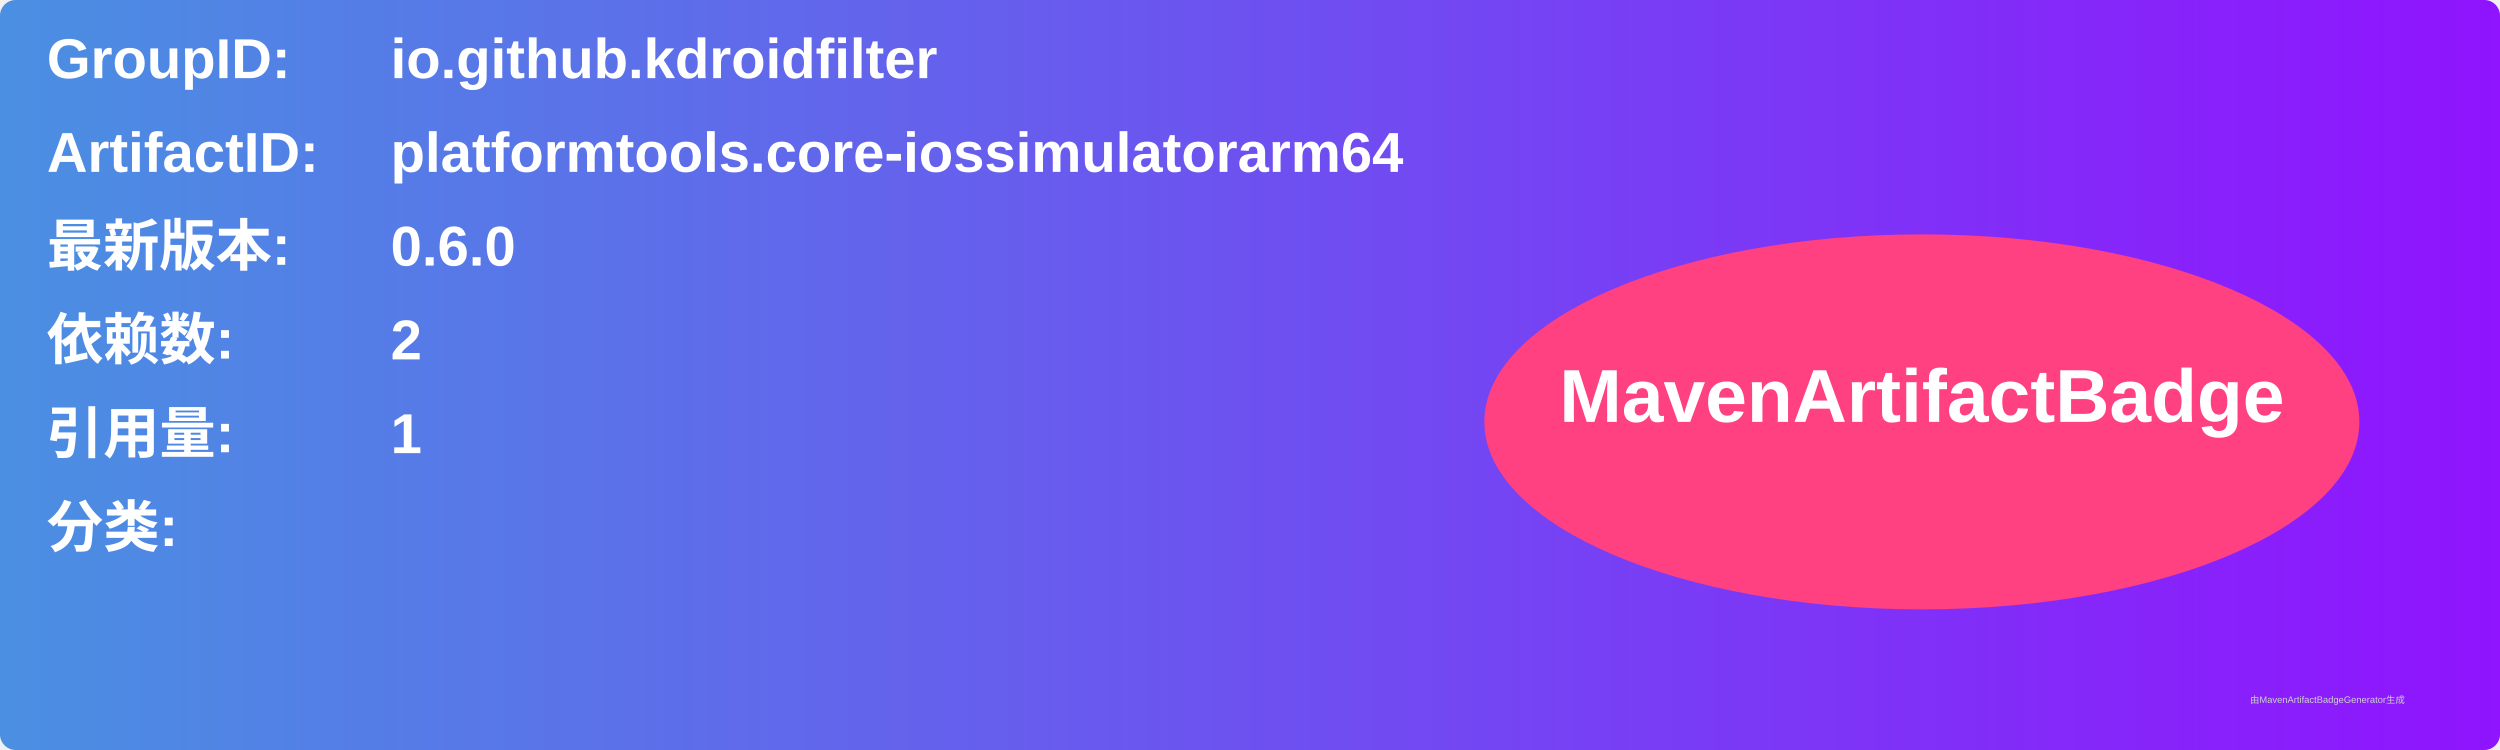
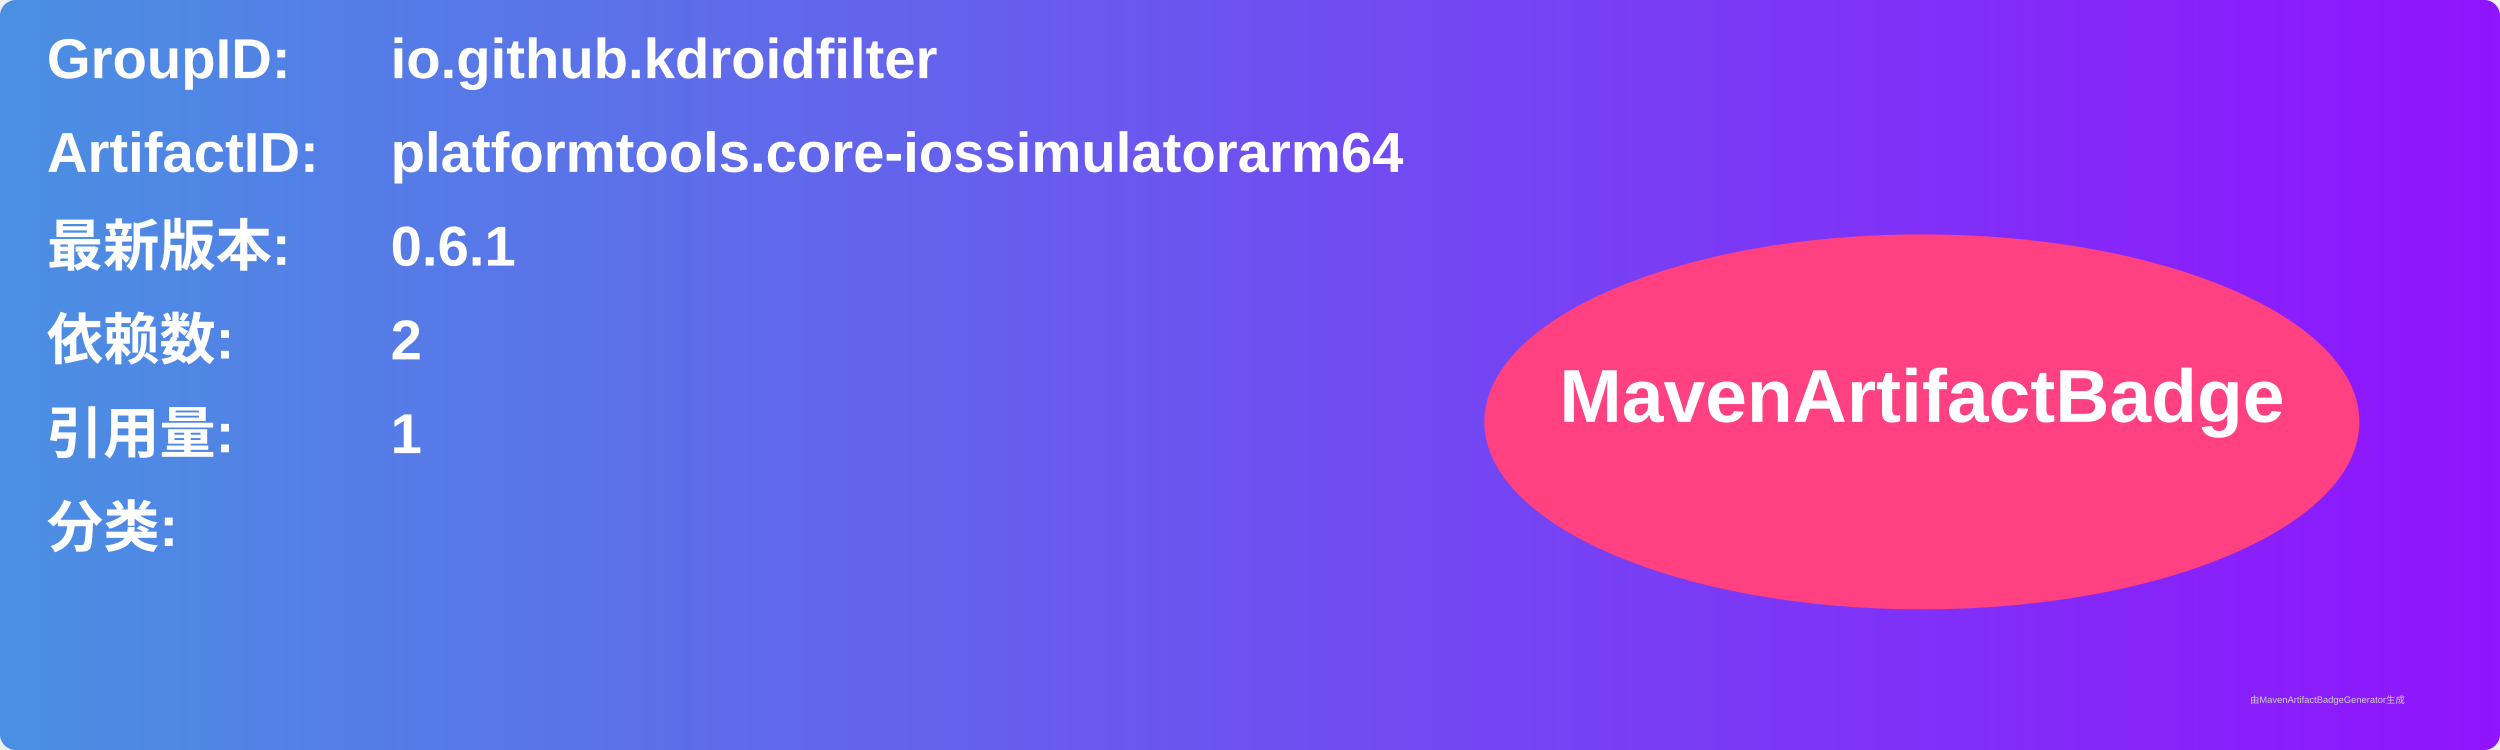
<svg xmlns="http://www.w3.org/2000/svg" width="800" height="240" viewBox="0 0 800 240">
  <linearGradient id="grad" x1="0%" y1="0%" x2="100%" y2="0%">
    <stop offset="0%" stop-color="#4a90e2" />
    <stop offset="100%" stop-color="#9013fe" />
  </linearGradient>
  <rect width="100%" height="100%" rx="5" ry="5" fill="url(#grad)" />
  <g transform="translate(15, 15)">
    <text x="0" y="10" font-family="Arial" font-size="18" fill="white" font-weight="bold" width="260">GroupID:</text>
    <text x="110" y="10" font-family="Arial" font-size="18" fill="white" font-weight="bold" width="460">io.github.kdroidfilter</text>
    <text x="0" y="40" font-family="Arial" font-size="18" fill="white" font-weight="bold" width="260">ArtifactID:</text>
    <text x="110" y="40" font-family="Arial" font-size="18" fill="white" font-weight="bold" width="460">platformtools.core-iossimulatorarm64</text>
    <text x="0" y="70" font-family="Arial" font-size="18" fill="white" font-weight="bold">最新版本:</text>
    <text x="110" y="70" font-family="Arial" font-size="18" fill="white" font-weight="bold">
-       <tspan font-weight="bold">0.6.0</tspan>
+       <tspan font-weight="bold">0.6.1</tspan>
    </text>
    <text x="0" y="100" font-family="Arial" font-size="18" fill="white" font-weight="bold">依赖数: </text>
    <text x="110" y="100" font-family="Arial" font-size="18" fill="white">
      <tspan font-weight="bold">2</tspan>
    </text>
    <text x="0" y="130" font-family="Arial" font-size="18" fill="white" font-weight="bold">引用量: </text>
    <text x="110" y="130" font-family="Arial" font-size="18" fill="white">
      <tspan font-weight="bold">1</tspan>
    </text>
    <text x="0" y="160" font-family="Arial" font-size="18" fill="white" font-weight="bold">分类:</text>
    <text x="10" y="190" font-family="Arial" font-size="10" fill="white">
      <tspan font-weight="bold" />
    </text>
    <ellipse cx="600" cy="120" rx="140" ry="60" fill="#ff4081" />
    <text x="600" y="120" text-anchor="middle" font-family="Arial" font-size="24" fill="white" font-weight="bold">MavenArtifactBadge</text>
  </g>
  <text x="720" y="225" font-family="Arial" font-size="3" fill="#d0d0d0">由MavenArtifactBadgeGenerator生成</text>
</svg>
